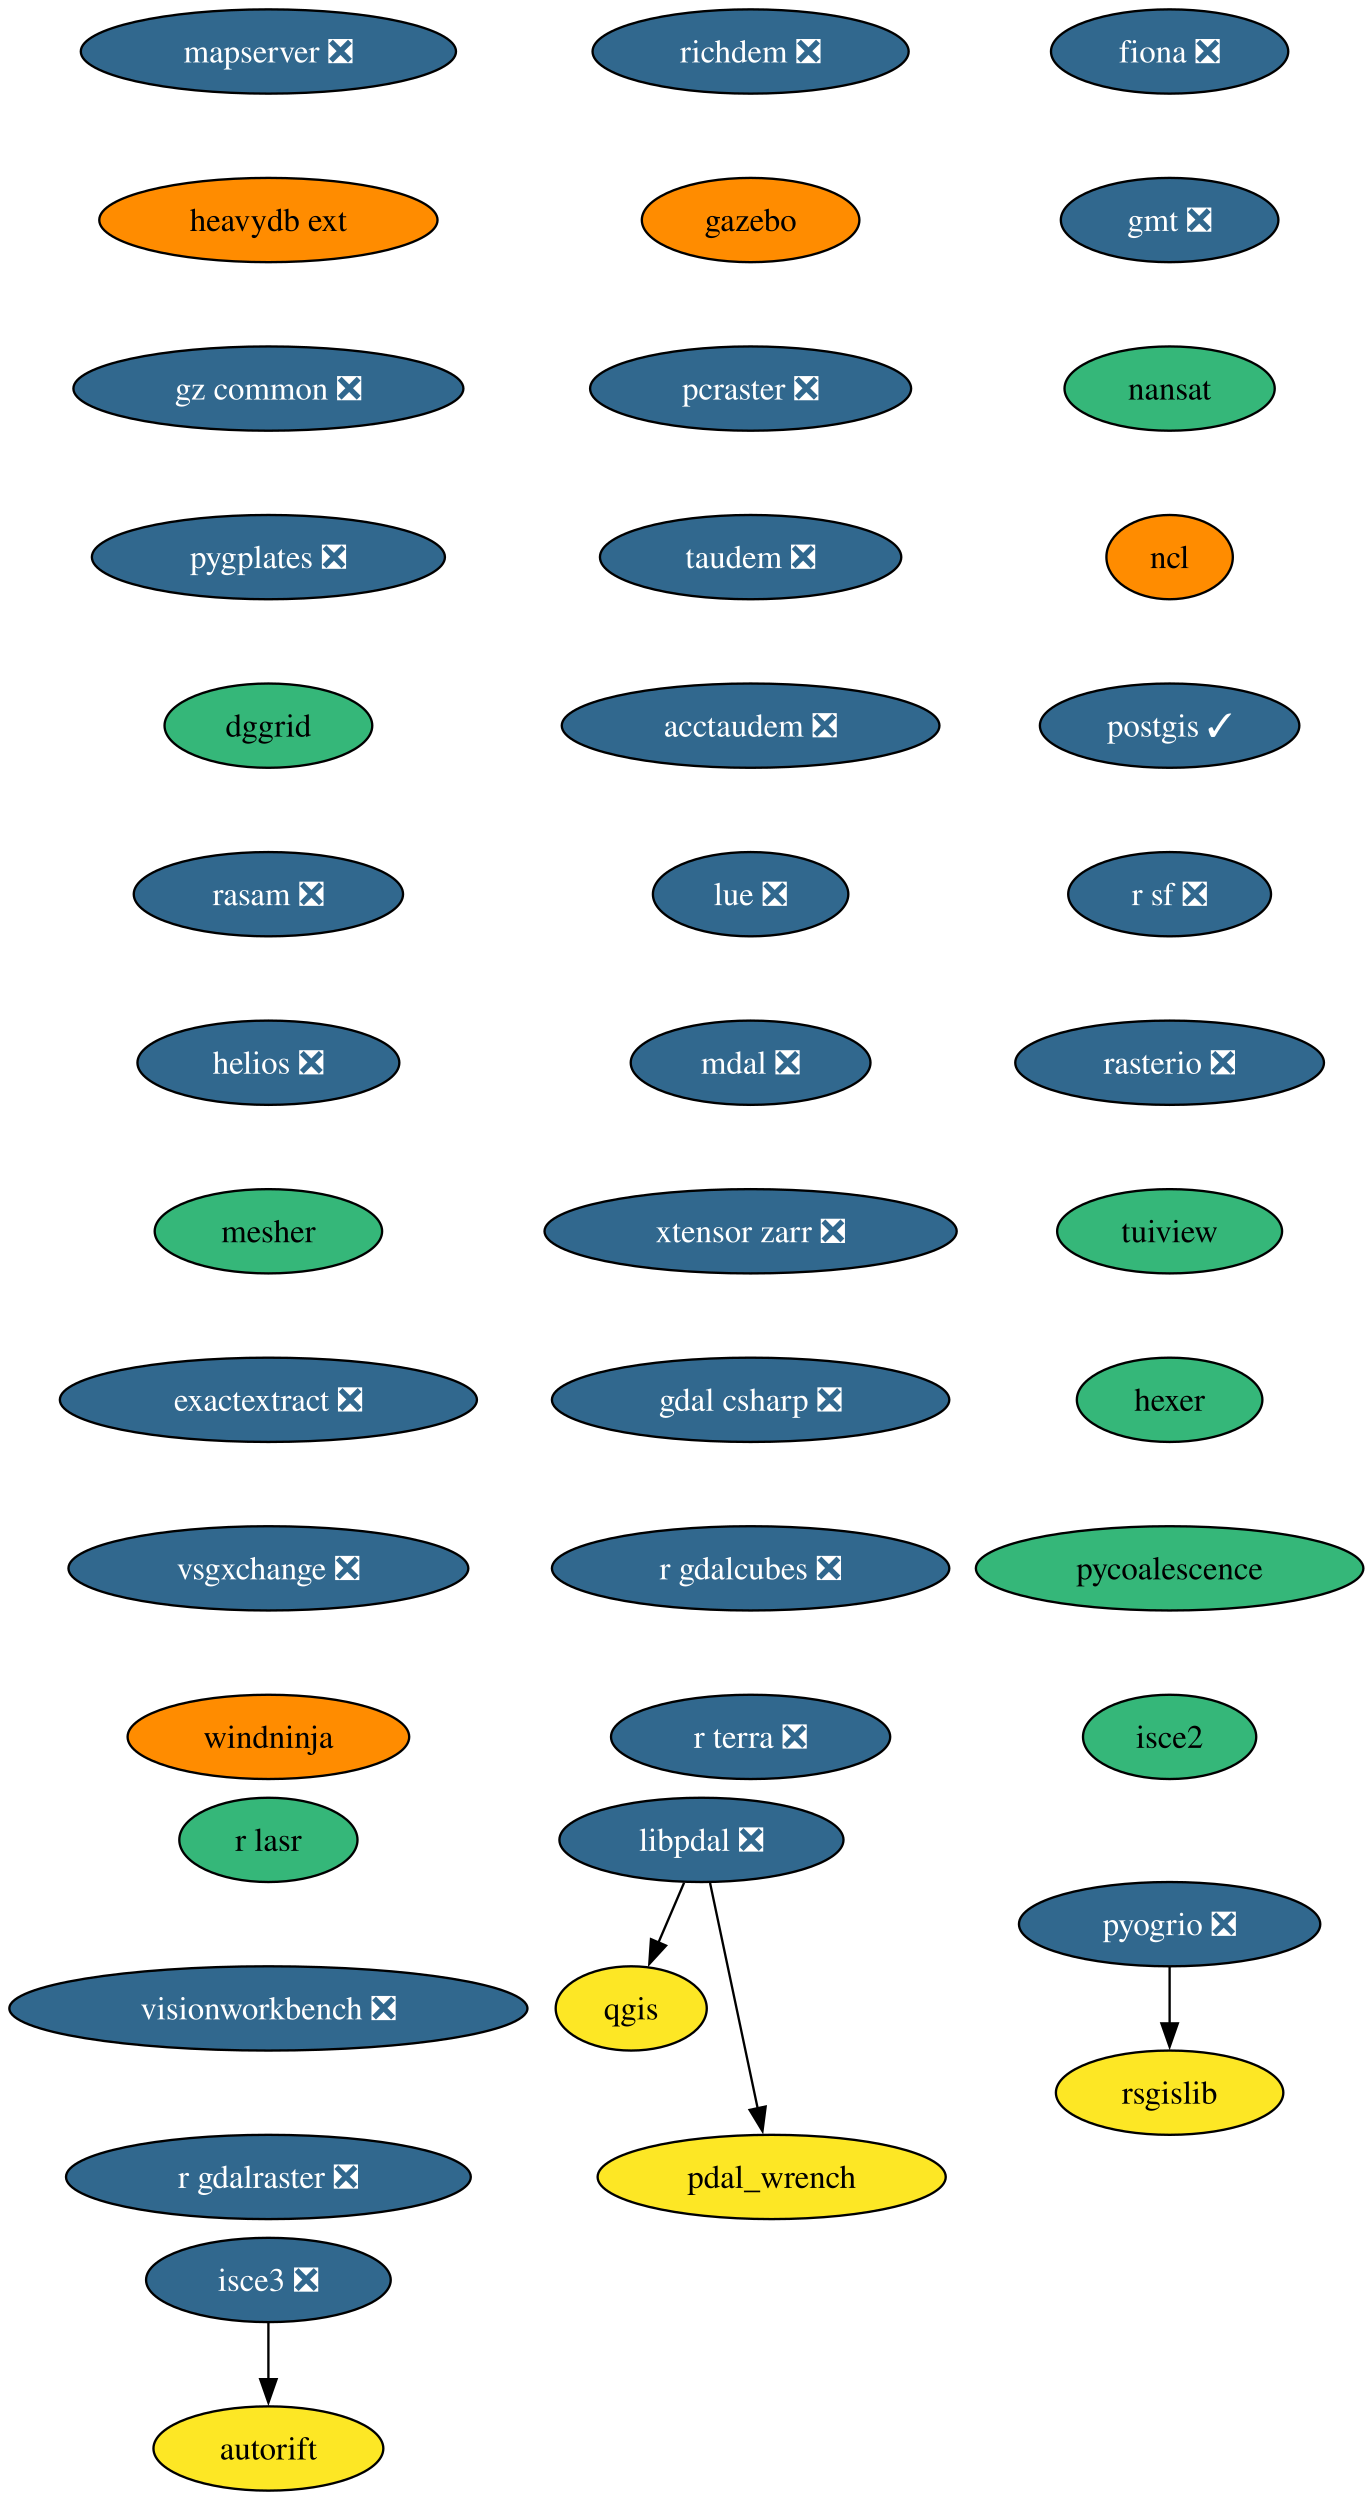
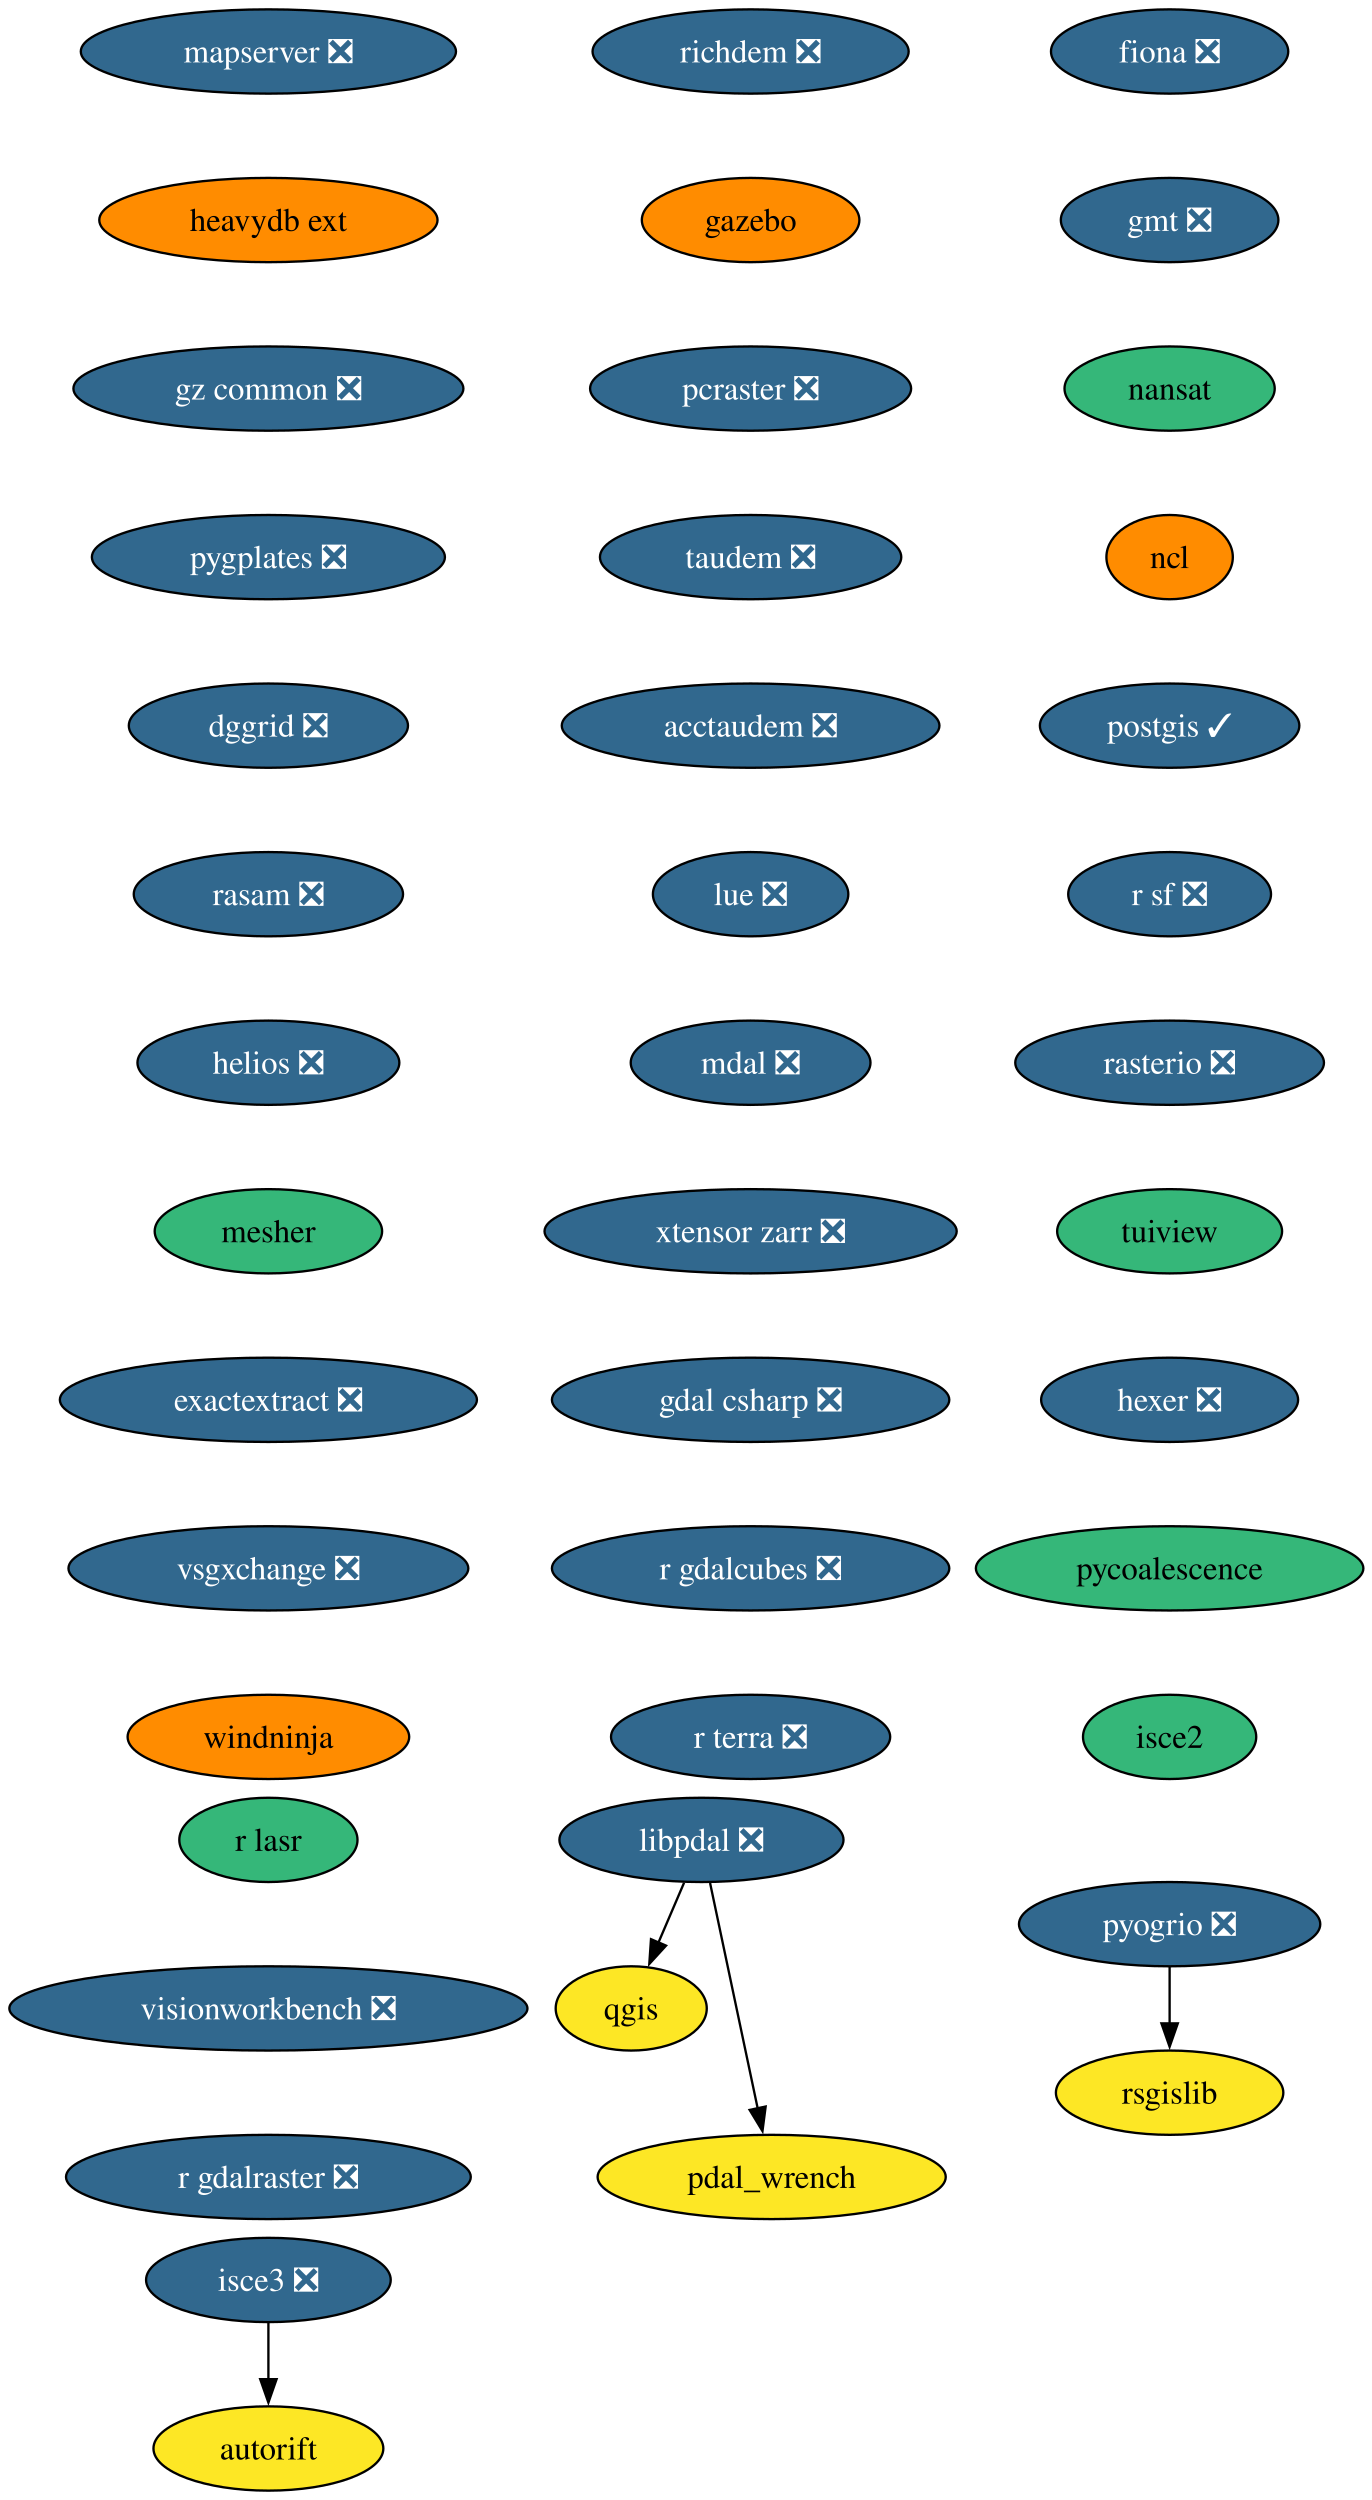
<svg xmlns="http://www.w3.org/2000/svg" xmlns:xlink="http://www.w3.org/1999/xlink" width="586pt" height="1068pt" viewBox="0.00 0.00 586.00 1068.00">
  <g id="graph0" class="graph" transform="scale(1 1) rotate(0) translate(4 1064)">
    <polygon fill="white" stroke="none" points="-4,4 -4,-1064 582.43,-1064 582.43,4 -4,4" />
    <g id="node1" class="node">
      <g id="a_node1">
        <a xlink:href="https://github.com/conda-forge/fiona-feedstock/pull/239" xlink:title="fiona ❎">
          <ellipse fill="#31688e" stroke="black" cx="495.66" cy="-1042" rx="50.68" ry="18" />
          <text xml:space="preserve" text-anchor="middle" x="495.66" y="-1037.33" font-family="Times,serif" font-size="14.00" fill="white">fiona ❎</text>
        </a>
      </g>
    </g>
    <g id="node2" class="node">
      <g id="a_node2">
        <a xlink:href="https://github.com/conda-forge/gmt-feedstock/pull/334" xlink:title="gmt ❎">
          <ellipse fill="#31688e" stroke="black" cx="495.66" cy="-970" rx="46.47" ry="18" />
          <text xml:space="preserve" text-anchor="middle" x="495.66" y="-965.33" font-family="Times,serif" font-size="14.00" fill="white">gmt ❎</text>
        </a>
      </g>
    </g>
    <g id="node3" class="node">
      <g id="a_node3">
        <a xlink:href="https://github.com/conda-forge/nansat-feedstock" xlink:title="nansat">
          <ellipse fill="#35b779" stroke="black" cx="495.66" cy="-898" rx="44.9" ry="18" />
          <text xml:space="preserve" text-anchor="middle" x="495.66" y="-893.33" font-family="Times,serif" font-size="14.00">nansat</text>
        </a>
      </g>
    </g>
    <g id="node4" class="node">
      <g id="a_node4">
        <a xlink:href="https://github.com/conda-forge/ncl-feedstock" xlink:title="ncl">
          <ellipse fill="#ff8c00" stroke="black" cx="495.66" cy="-826" rx="27" ry="18" />
          <text xml:space="preserve" text-anchor="middle" x="495.66" y="-821.33" font-family="Times,serif" font-size="14.00">ncl</text>
        </a>
      </g>
    </g>
    <g id="node5" class="node">
      <g id="a_node5">
        <a xlink:href="https://github.com/conda-forge/postgis-feedstock/pull/137" xlink:title="postgis ✓">
          <ellipse fill="#31688e" stroke="black" cx="495.66" cy="-754" rx="55.42" ry="18" />
          <text xml:space="preserve" text-anchor="middle" x="495.66" y="-749.33" font-family="Times,serif" font-size="14.00" fill="white">postgis ✓</text>
        </a>
      </g>
    </g>
    <g id="node6" class="node">
      <g id="a_node6">
        <a xlink:href="https://github.com/conda-forge/r-sf-feedstock/pull/149" xlink:title="r sf ❎">
          <ellipse fill="#31688e" stroke="black" cx="495.66" cy="-682" rx="43.32" ry="18" />
          <text xml:space="preserve" text-anchor="middle" x="495.66" y="-677.33" font-family="Times,serif" font-size="14.00" fill="white">r sf ❎</text>
        </a>
      </g>
    </g>
    <g id="node8" class="node">
      <g id="a_node8">
        <a xlink:href="https://github.com/conda-forge/rasterio-feedstock/pull/335" xlink:title="rasterio ❎">
          <ellipse fill="#31688e" stroke="black" cx="495.66" cy="-610" rx="65.94" ry="18" />
          <text xml:space="preserve" text-anchor="middle" x="495.66" y="-605.33" font-family="Times,serif" font-size="14.00" fill="white">rasterio ❎</text>
        </a>
      </g>
    </g>
    <g id="node7" class="node">
      <g id="a_node7">
        <a xlink:href="https://github.com/conda-forge/qgis-feedstock" xlink:title="qgis">
          <ellipse fill="#fde725" stroke="black" cx="265.66" cy="-206" rx="32.27" ry="18" />
          <text xml:space="preserve" text-anchor="middle" x="265.66" y="-201.33" font-family="Times,serif" font-size="14.00">qgis</text>
        </a>
      </g>
    </g>
    <g id="node9" class="node">
      <g id="a_node9">
        <a xlink:href="https://github.com/conda-forge/tuiview-feedstock" xlink:title="tuiview">
          <ellipse fill="#35b779" stroke="black" cx="495.66" cy="-538" rx="48.05" ry="18" />
          <text xml:space="preserve" text-anchor="middle" x="495.66" y="-533.33" font-family="Times,serif" font-size="14.00">tuiview</text>
        </a>
      </g>
    </g>
    <g id="node11" class="node">
      <g id="a_node11">
-         <a xlink:href="https://github.com/conda-forge/hexer-feedstock" xlink:title="hexer">
-           <ellipse fill="#35b779" stroke="black" cx="495.66" cy="-466" rx="39.63" ry="18" />
-           <text xml:space="preserve" text-anchor="middle" x="495.66" y="-461.32" font-family="Times,serif" font-size="14.00">hexer</text>
+         <a xlink:href="https://github.com/conda-forge/hexer-feedstock/pull/17" xlink:title="hexer ❎">
+           <ellipse fill="#31688e" stroke="black" cx="495.66" cy="-466" rx="54.89" ry="18" />
+           <text xml:space="preserve" text-anchor="middle" x="495.66" y="-461.32" font-family="Times,serif" font-size="14.00" fill="white">hexer ❎</text>
        </a>
      </g>
    </g>
    <g id="node10" class="node">
      <g id="a_node10">
        <a xlink:href="https://github.com/conda-forge/rsgislib-feedstock" xlink:title="rsgislib">
          <ellipse fill="#fde725" stroke="black" cx="495.66" cy="-170" rx="48.58" ry="18" />
          <text xml:space="preserve" text-anchor="middle" x="495.66" y="-165.32" font-family="Times,serif" font-size="14.00">rsgislib</text>
        </a>
      </g>
    </g>
    <g id="node12" class="node">
      <g id="a_node12">
        <a xlink:href="https://github.com/conda-forge/pycoalescence-feedstock" xlink:title="pycoalescence">
          <ellipse fill="#35b779" stroke="black" cx="495.66" cy="-394" rx="82.77" ry="18" />
          <text xml:space="preserve" text-anchor="middle" x="495.66" y="-389.32" font-family="Times,serif" font-size="14.00">pycoalescence</text>
        </a>
      </g>
    </g>
    <g id="node13" class="node">
      <g id="a_node13">
        <a xlink:href="https://github.com/conda-forge/isce2-feedstock" xlink:title="isce2">
          <ellipse fill="#35b779" stroke="black" cx="495.66" cy="-322" rx="37" ry="18" />
          <text xml:space="preserve" text-anchor="middle" x="495.66" y="-317.32" font-family="Times,serif" font-size="14.00">isce2</text>
        </a>
      </g>
    </g>
    <g id="node14" class="node">
      <g id="a_node14">
        <a xlink:href="https://github.com/conda-forge/richdem-feedstock/pull/33" xlink:title="richdem ❎">
          <ellipse fill="#31688e" stroke="black" cx="316.66" cy="-1042" rx="67.52" ry="18" />
          <text xml:space="preserve" text-anchor="middle" x="316.66" y="-1037.33" font-family="Times,serif" font-size="14.00" fill="white">richdem ❎</text>
        </a>
      </g>
    </g>
    <g id="node15" class="node">
      <g id="a_node15">
        <a xlink:href="https://github.com/conda-forge/gazebo-feedstock" xlink:title="gazebo">
          <ellipse fill="#ff8c00" stroke="black" cx="316.66" cy="-970" rx="46.47" ry="18" />
          <text xml:space="preserve" text-anchor="middle" x="316.66" y="-965.33" font-family="Times,serif" font-size="14.00">gazebo</text>
        </a>
      </g>
    </g>
    <g id="node17" class="node">
      <g id="a_node17">
        <a xlink:href="https://github.com/conda-forge/pcraster-feedstock/pull/42" xlink:title="pcraster ❎">
          <ellipse fill="#31688e" stroke="black" cx="316.66" cy="-898" rx="68.57" ry="18" />
          <text xml:space="preserve" text-anchor="middle" x="316.66" y="-893.33" font-family="Times,serif" font-size="14.00" fill="white">pcraster ❎</text>
        </a>
      </g>
    </g>
    <g id="node16" class="node">
      <g id="a_node16">
        <a xlink:href="https://github.com/conda-forge/autorift-feedstock" xlink:title="autorift">
          <ellipse fill="#fde725" stroke="black" cx="110.66" cy="-18" rx="49.1" ry="18" />
          <text xml:space="preserve" text-anchor="middle" x="110.66" y="-13.32" font-family="Times,serif" font-size="14.00">autorift</text>
        </a>
      </g>
    </g>
    <g id="node18" class="node">
      <g id="a_node18">
        <a xlink:href="https://github.com/conda-forge/taudem-feedstock/pull/22" xlink:title="taudem ❎">
          <ellipse fill="#31688e" stroke="black" cx="316.66" cy="-826" rx="64.36" ry="18" />
          <text xml:space="preserve" text-anchor="middle" x="316.66" y="-821.33" font-family="Times,serif" font-size="14.00" fill="white">taudem ❎</text>
        </a>
      </g>
    </g>
    <g id="node20" class="node">
      <g id="a_node20">
        <a xlink:href="https://github.com/conda-forge/acctaudem-feedstock/pull/17" xlink:title="acctaudem ❎">
          <ellipse fill="#31688e" stroke="black" cx="316.66" cy="-754" rx="80.67" ry="18" />
          <text xml:space="preserve" text-anchor="middle" x="316.66" y="-749.33" font-family="Times,serif" font-size="14.00" fill="white">acctaudem ❎</text>
        </a>
      </g>
    </g>
    <g id="node19" class="node">
      <g id="a_node19">
        <a xlink:href="https://github.com/conda-forge/pyogrio-feedstock/pull/59" xlink:title="pyogrio ❎">
          <ellipse fill="#31688e" stroke="black" cx="495.66" cy="-242" rx="64.36" ry="18" />
          <text xml:space="preserve" text-anchor="middle" x="495.66" y="-237.32" font-family="Times,serif" font-size="14.00" fill="white">pyogrio ❎</text>
        </a>
      </g>
    </g>
    <g id="edge14" class="edge">
      <path fill="none" stroke="black" d="M495.66,-223.7C495.66,-216.41 495.66,-207.73 495.66,-199.54" />
      <polygon fill="black" stroke="black" points="499.16,-199.62 495.66,-189.62 492.16,-199.62 499.16,-199.62" />
    </g>
    <g id="node21" class="node">
      <g id="a_node21">
        <a xlink:href="https://github.com/conda-forge/lue-feedstock/pull/73" xlink:title="lue ❎">
          <ellipse fill="#31688e" stroke="black" cx="316.66" cy="-682" rx="41.74" ry="18" />
          <text xml:space="preserve" text-anchor="middle" x="316.66" y="-677.33" font-family="Times,serif" font-size="14.00" fill="white">lue ❎</text>
        </a>
      </g>
    </g>
    <g id="node22" class="node">
      <g id="a_node22">
        <a xlink:href="https://github.com/conda-forge/mdal-feedstock/pull/69" xlink:title="mdal ❎">
          <ellipse fill="#31688e" stroke="black" cx="316.66" cy="-610" rx="51.21" ry="18" />
          <text xml:space="preserve" text-anchor="middle" x="316.66" y="-605.33" font-family="Times,serif" font-size="14.00" fill="white">mdal ❎</text>
        </a>
      </g>
    </g>
    <g id="node23" class="node">
      <g id="a_node23">
        <a xlink:href="https://github.com/conda-forge/xtensor-zarr-feedstock/pull/17" xlink:title="xtensor zarr ❎">
          <ellipse fill="#31688e" stroke="black" cx="316.66" cy="-538" rx="88.04" ry="18" />
          <text xml:space="preserve" text-anchor="middle" x="316.66" y="-533.33" font-family="Times,serif" font-size="14.00" fill="white">xtensor zarr ❎</text>
        </a>
      </g>
    </g>
    <g id="node25" class="node">
      <g id="a_node25">
        <a xlink:href="https://github.com/conda-forge/gdal-csharp-feedstock/pull/29" xlink:title="gdal csharp ❎">
          <ellipse fill="#31688e" stroke="black" cx="316.66" cy="-466" rx="84.88" ry="18" />
          <text xml:space="preserve" text-anchor="middle" x="316.66" y="-461.32" font-family="Times,serif" font-size="14.00" fill="white">gdal csharp ❎</text>
        </a>
      </g>
    </g>
    <g id="node24" class="node">
      <g id="a_node24">
        <a xlink:href="https://github.com/conda-forge/isce3-feedstock/pull/100" xlink:title="isce3 ❎">
          <ellipse fill="#31688e" stroke="black" cx="110.66" cy="-90" rx="52.26" ry="18" />
          <text xml:space="preserve" text-anchor="middle" x="110.66" y="-85.33" font-family="Times,serif" font-size="14.00" fill="white">isce3 ❎</text>
        </a>
      </g>
    </g>
    <g id="edge19" class="edge">
      <path fill="none" stroke="black" d="M110.66,-71.7C110.66,-64.41 110.66,-55.73 110.66,-47.54" />
      <polygon fill="black" stroke="black" points="114.16,-47.62 110.66,-37.62 107.16,-47.62 114.16,-47.62" />
    </g>
    <g id="node26" class="node">
      <g id="a_node26">
        <a xlink:href="https://github.com/conda-forge/r-gdalcubes-feedstock/pull/75" xlink:title="r gdalcubes ❎">
          <ellipse fill="#31688e" stroke="black" cx="316.66" cy="-394" rx="84.88" ry="18" />
          <text xml:space="preserve" text-anchor="middle" x="316.66" y="-389.32" font-family="Times,serif" font-size="14.00" fill="white">r gdalcubes ❎</text>
        </a>
      </g>
    </g>
    <g id="node27" class="node">
      <g id="a_node27">
        <a xlink:href="https://github.com/conda-forge/r-terra-feedstock/pull/131" xlink:title="r terra ❎">
          <ellipse fill="#31688e" stroke="black" cx="316.66" cy="-322" rx="59.63" ry="18" />
          <text xml:space="preserve" text-anchor="middle" x="316.66" y="-317.32" font-family="Times,serif" font-size="14.00" fill="white">r terra ❎</text>
        </a>
      </g>
    </g>
    <g id="node28" class="node">
      <g id="a_node28">
        <a xlink:href="https://github.com/conda-forge/mapserver-feedstock/pull/84" xlink:title="mapserver ❎">
          <ellipse fill="#31688e" stroke="black" cx="110.66" cy="-1042" rx="80.14" ry="18" />
          <text xml:space="preserve" text-anchor="middle" x="110.66" y="-1037.33" font-family="Times,serif" font-size="14.00" fill="white">mapserver ❎</text>
        </a>
      </g>
    </g>
    <g id="node29" class="node">
      <g id="a_node29">
        <a xlink:href="https://github.com/conda-forge/heavydb-ext-feedstock" xlink:title="heavydb ext">
          <ellipse fill="#ff8c00" stroke="black" cx="110.66" cy="-970" rx="72.25" ry="18" />
          <text xml:space="preserve" text-anchor="middle" x="110.66" y="-965.33" font-family="Times,serif" font-size="14.00">heavydb ext</text>
        </a>
      </g>
    </g>
    <g id="node30" class="node">
      <g id="a_node30">
        <a xlink:href="https://github.com/conda-forge/gz-common-feedstock/pull/72" xlink:title="gz common ❎">
          <ellipse fill="#31688e" stroke="black" cx="110.66" cy="-898" rx="83.3" ry="18" />
          <text xml:space="preserve" text-anchor="middle" x="110.66" y="-893.33" font-family="Times,serif" font-size="14.00" fill="white">gz common ❎</text>
        </a>
      </g>
    </g>
    <g id="node31" class="node">
      <g id="a_node31">
        <a xlink:href="https://github.com/conda-forge/pygplates-feedstock/pull/46" xlink:title="pygplates ❎">
          <ellipse fill="#31688e" stroke="black" cx="110.66" cy="-826" rx="75.41" ry="18" />
          <text xml:space="preserve" text-anchor="middle" x="110.66" y="-821.33" font-family="Times,serif" font-size="14.00" fill="white">pygplates ❎</text>
        </a>
      </g>
    </g>
    <g id="node32" class="node">
      <g id="a_node32">
-         <a xlink:href="https://github.com/conda-forge/dggrid-feedstock" xlink:title="dggrid">
-           <ellipse fill="#35b779" stroke="black" cx="110.66" cy="-754" rx="44.37" ry="18" />
-           <text xml:space="preserve" text-anchor="middle" x="110.66" y="-749.33" font-family="Times,serif" font-size="14.00">dggrid</text>
+         <a xlink:href="https://github.com/conda-forge/dggrid-feedstock/pull/21" xlink:title="dggrid ❎">
+           <ellipse fill="#31688e" stroke="black" cx="110.66" cy="-754" rx="59.63" ry="18" />
+           <text xml:space="preserve" text-anchor="middle" x="110.66" y="-749.33" font-family="Times,serif" font-size="14.00" fill="white">dggrid ❎</text>
        </a>
      </g>
    </g>
    <g id="node33" class="node">
      <g id="a_node33">
        <a xlink:href="https://github.com/conda-forge/rasam-feedstock/pull/5" xlink:title="rasam ❎">
          <ellipse fill="#31688e" stroke="black" cx="110.66" cy="-682" rx="57.52" ry="18" />
          <text xml:space="preserve" text-anchor="middle" x="110.66" y="-677.33" font-family="Times,serif" font-size="14.00" fill="white">rasam ❎</text>
        </a>
      </g>
    </g>
    <g id="node34" class="node">
      <g id="a_node34">
        <a xlink:href="https://github.com/conda-forge/helios-feedstock/pull/27" xlink:title="helios ❎">
          <ellipse fill="#31688e" stroke="black" cx="110.66" cy="-610" rx="55.94" ry="18" />
          <text xml:space="preserve" text-anchor="middle" x="110.66" y="-605.33" font-family="Times,serif" font-size="14.00" fill="white">helios ❎</text>
        </a>
      </g>
    </g>
    <g id="node36" class="node">
      <g id="a_node36">
        <a xlink:href="https://github.com/conda-forge/mesher-feedstock" xlink:title="mesher">
          <ellipse fill="#35b779" stroke="black" cx="110.66" cy="-538" rx="48.58" ry="18" />
          <text xml:space="preserve" text-anchor="middle" x="110.66" y="-533.33" font-family="Times,serif" font-size="14.00">mesher</text>
        </a>
      </g>
    </g>
    <g id="node35" class="node">
      <g id="a_node35">
        <a xlink:href="https://github.com/conda-forge/pdal_wrench-feedstock" xlink:title="pdal_wrench">
          <ellipse fill="#fde725" stroke="black" cx="325.66" cy="-134" rx="74.36" ry="18" />
          <text xml:space="preserve" text-anchor="middle" x="325.66" y="-129.32" font-family="Times,serif" font-size="14.00">pdal_wrench</text>
        </a>
      </g>
    </g>
    <g id="node37" class="node">
      <g id="a_node37">
        <a xlink:href="https://github.com/conda-forge/exactextract-feedstock/pull/28" xlink:title="exactextract ❎">
          <ellipse fill="#31688e" stroke="black" cx="110.66" cy="-466" rx="89.09" ry="18" />
          <text xml:space="preserve" text-anchor="middle" x="110.66" y="-461.32" font-family="Times,serif" font-size="14.00" fill="white">exactextract ❎</text>
        </a>
      </g>
    </g>
    <g id="node38" class="node">
      <g id="a_node38">
        <a xlink:href="https://github.com/conda-forge/vsgxchange-feedstock/pull/18" xlink:title="vsgxchange ❎">
          <ellipse fill="#31688e" stroke="black" cx="110.66" cy="-394" rx="85.41" ry="18" />
          <text xml:space="preserve" text-anchor="middle" x="110.66" y="-389.32" font-family="Times,serif" font-size="14.00" fill="white">vsgxchange ❎</text>
        </a>
      </g>
    </g>
    <g id="node40" class="node">
      <g id="a_node40">
        <a xlink:href="https://github.com/conda-forge/windninja-feedstock" xlink:title="windninja">
          <ellipse fill="#ff8c00" stroke="black" cx="110.66" cy="-322" rx="60.15" ry="18" />
          <text xml:space="preserve" text-anchor="middle" x="110.66" y="-317.32" font-family="Times,serif" font-size="14.00">windninja</text>
        </a>
      </g>
    </g>
    <g id="node39" class="node">
      <g id="a_node39">
        <a xlink:href="https://github.com/conda-forge/libpdal-feedstock/pull/50" xlink:title="libpdal ❎">
          <ellipse fill="#31688e" stroke="black" cx="295.66" cy="-278" rx="60.68" ry="18" />
          <text xml:space="preserve" text-anchor="middle" x="295.66" y="-273.32" font-family="Times,serif" font-size="14.00" fill="white">libpdal ❎</text>
        </a>
      </g>
    </g>
    <g id="edge32" class="edge">
      <path fill="none" stroke="black" d="M288.24,-259.7C284.92,-251.95 280.93,-242.64 277.24,-234.02" />
      <polygon fill="black" stroke="black" points="280.53,-232.83 273.38,-225.01 274.1,-235.58 280.53,-232.83" />
    </g>
    <g id="edge33" class="edge">
      <path fill="none" stroke="black" d="M299.34,-259.59C304.43,-235.5 313.67,-191.75 319.74,-163.03" />
      <polygon fill="black" stroke="black" points="323.09,-164.1 321.73,-153.59 316.24,-162.65 323.09,-164.1" />
    </g>
    <g id="node41" class="node">
      <g id="a_node41">
        <a xlink:href="https://github.com/conda-forge/r-lasr-feedstock" xlink:title="r lasr">
          <ellipse fill="#35b779" stroke="black" cx="110.66" cy="-278" rx="38.06" ry="18" />
          <text xml:space="preserve" text-anchor="middle" x="110.66" y="-273.32" font-family="Times,serif" font-size="14.00">r lasr</text>
        </a>
      </g>
    </g>
    <g id="node42" class="node">
      <g id="a_node42">
        <a xlink:href="https://github.com/conda-forge/visionworkbench-feedstock/pull/9" xlink:title="visionworkbench ❎">
          <ellipse fill="#31688e" stroke="black" cx="110.66" cy="-206" rx="110.66" ry="18" />
          <text xml:space="preserve" text-anchor="middle" x="110.66" y="-201.33" font-family="Times,serif" font-size="14.00" fill="white">visionworkbench ❎</text>
        </a>
      </g>
    </g>
    <g id="node43" class="node">
      <g id="a_node43">
        <a xlink:href="https://github.com/conda-forge/r-gdalraster-feedstock/pull/10" xlink:title="r gdalraster ❎">
          <ellipse fill="#31688e" stroke="black" cx="110.66" cy="-134" rx="86.46" ry="18" />
          <text xml:space="preserve" text-anchor="middle" x="110.66" y="-129.32" font-family="Times,serif" font-size="14.00" fill="white">r gdalraster ❎</text>
        </a>
      </g>
    </g>
  </g>
</svg>
